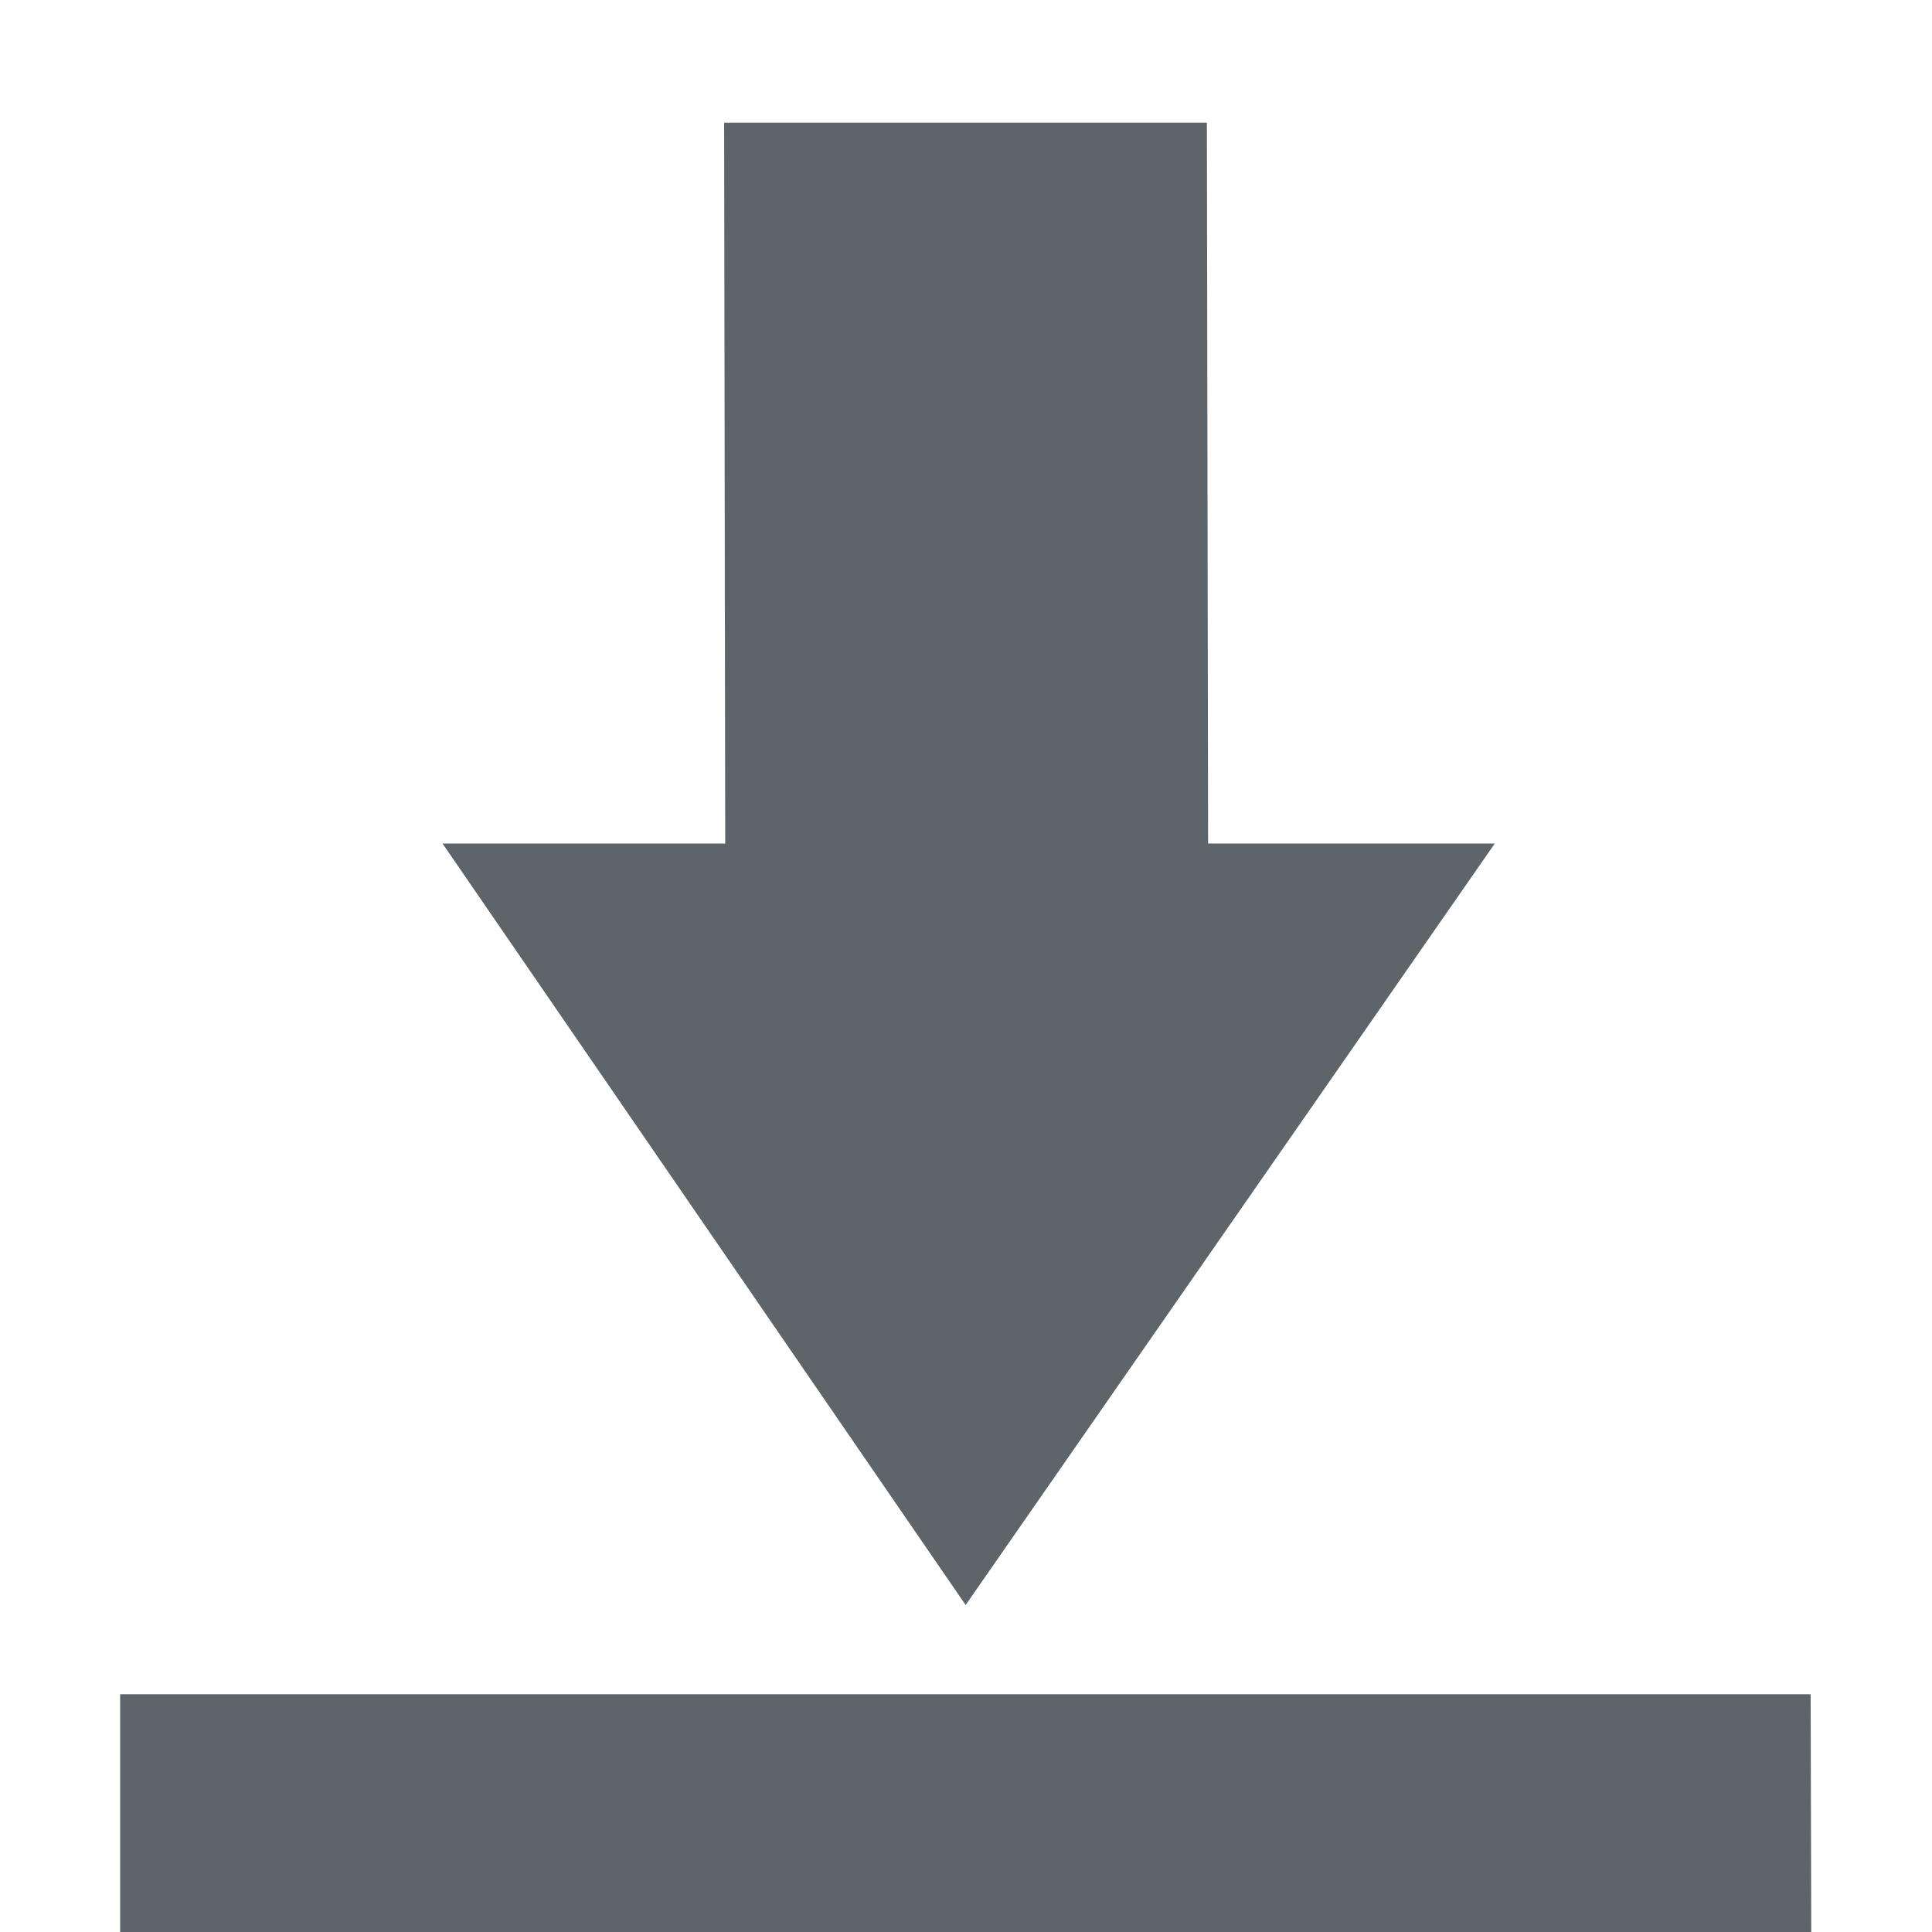
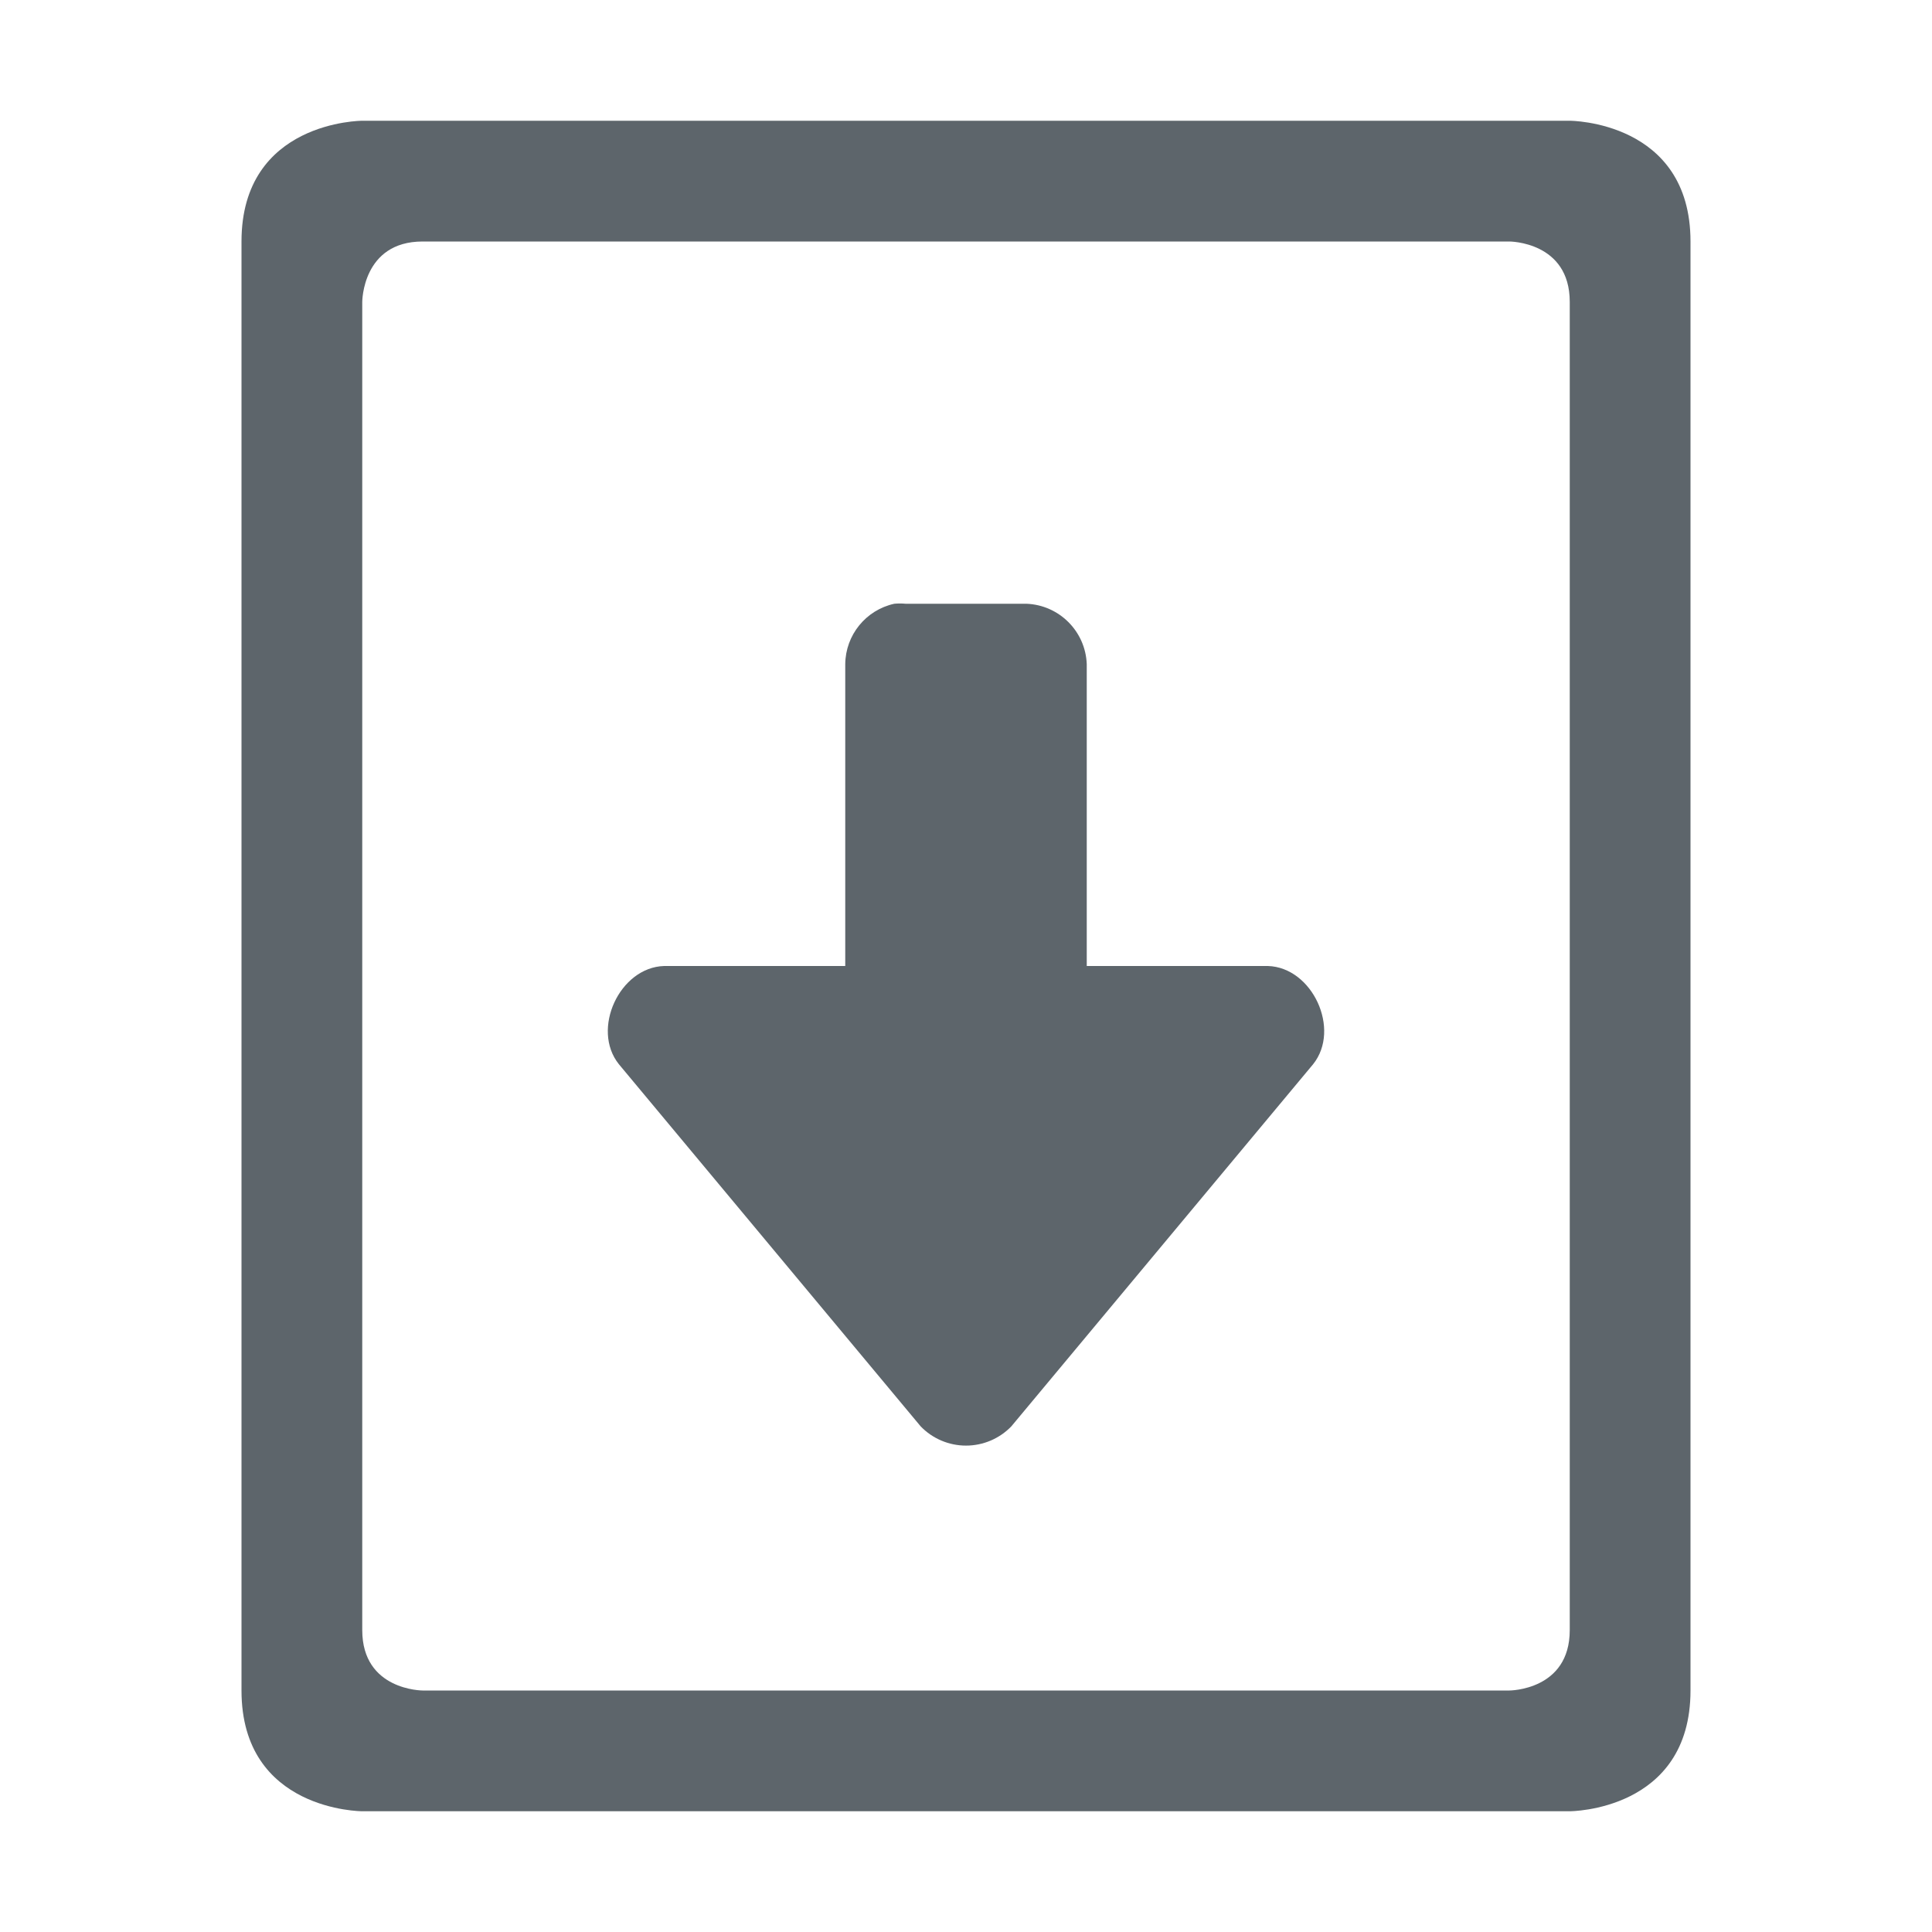
- <svg xmlns="http://www.w3.org/2000/svg" width="16" height="16" enable-background="new">
-   <defs>
-     <filter id="a" color-interpolation-filters="sRGB">
-       <feBlend mode="darken" in2="BackgroundImage" />
-     </filter>
-   </defs>
-   <g fill="#5d656b">
-     <path d="M7.997 13.292L3.665 6.986h2.341l-.009-5.97h3.998l.01 5.97h2.374zM.995 14.031V16H15l-.005-1.969z" />
+ <svg xmlns="http://www.w3.org/2000/svg" height="16" width="16">
+   <g transform="translate(-613 23)">
+     <path color="#bebebe" d="M615-9v-12c0-1 1-1 1-1h10s1 0 1 1v12c0 1-1 1-1 1h-10s-1 0-1-1zm1-.5c0 .5.5.5.5.5h9s.5 0 .5-.5v-11c0-.5-.5-.5-.5-.5h-9c-.5 0-.5.5-.5.5z" fill="#5d656b" overflow="visible" style="marker:none" />
+     <path color="#000" d="M620.406-18a.517.517 0 0 0-.406.5v2.5h-1.5c-.369.011-.606.524-.375.813l2.5 3a.522.522 0 0 0 .75 0l2.5-3c.231-.289-.006-.802-.375-.813H622v-2.5a.52.52 0 0 0-.5-.5h-1a.506.506 0 0 0-.094 0z" fill="#5d656b" font-family="Sans" font-weight="400" overflow="visible" style="line-height:normal;-inkscape-font-specification:Sans;text-indent:0;text-align:start;text-decoration-line:none;text-transform:none;marker:none" />
  </g>
</svg>
